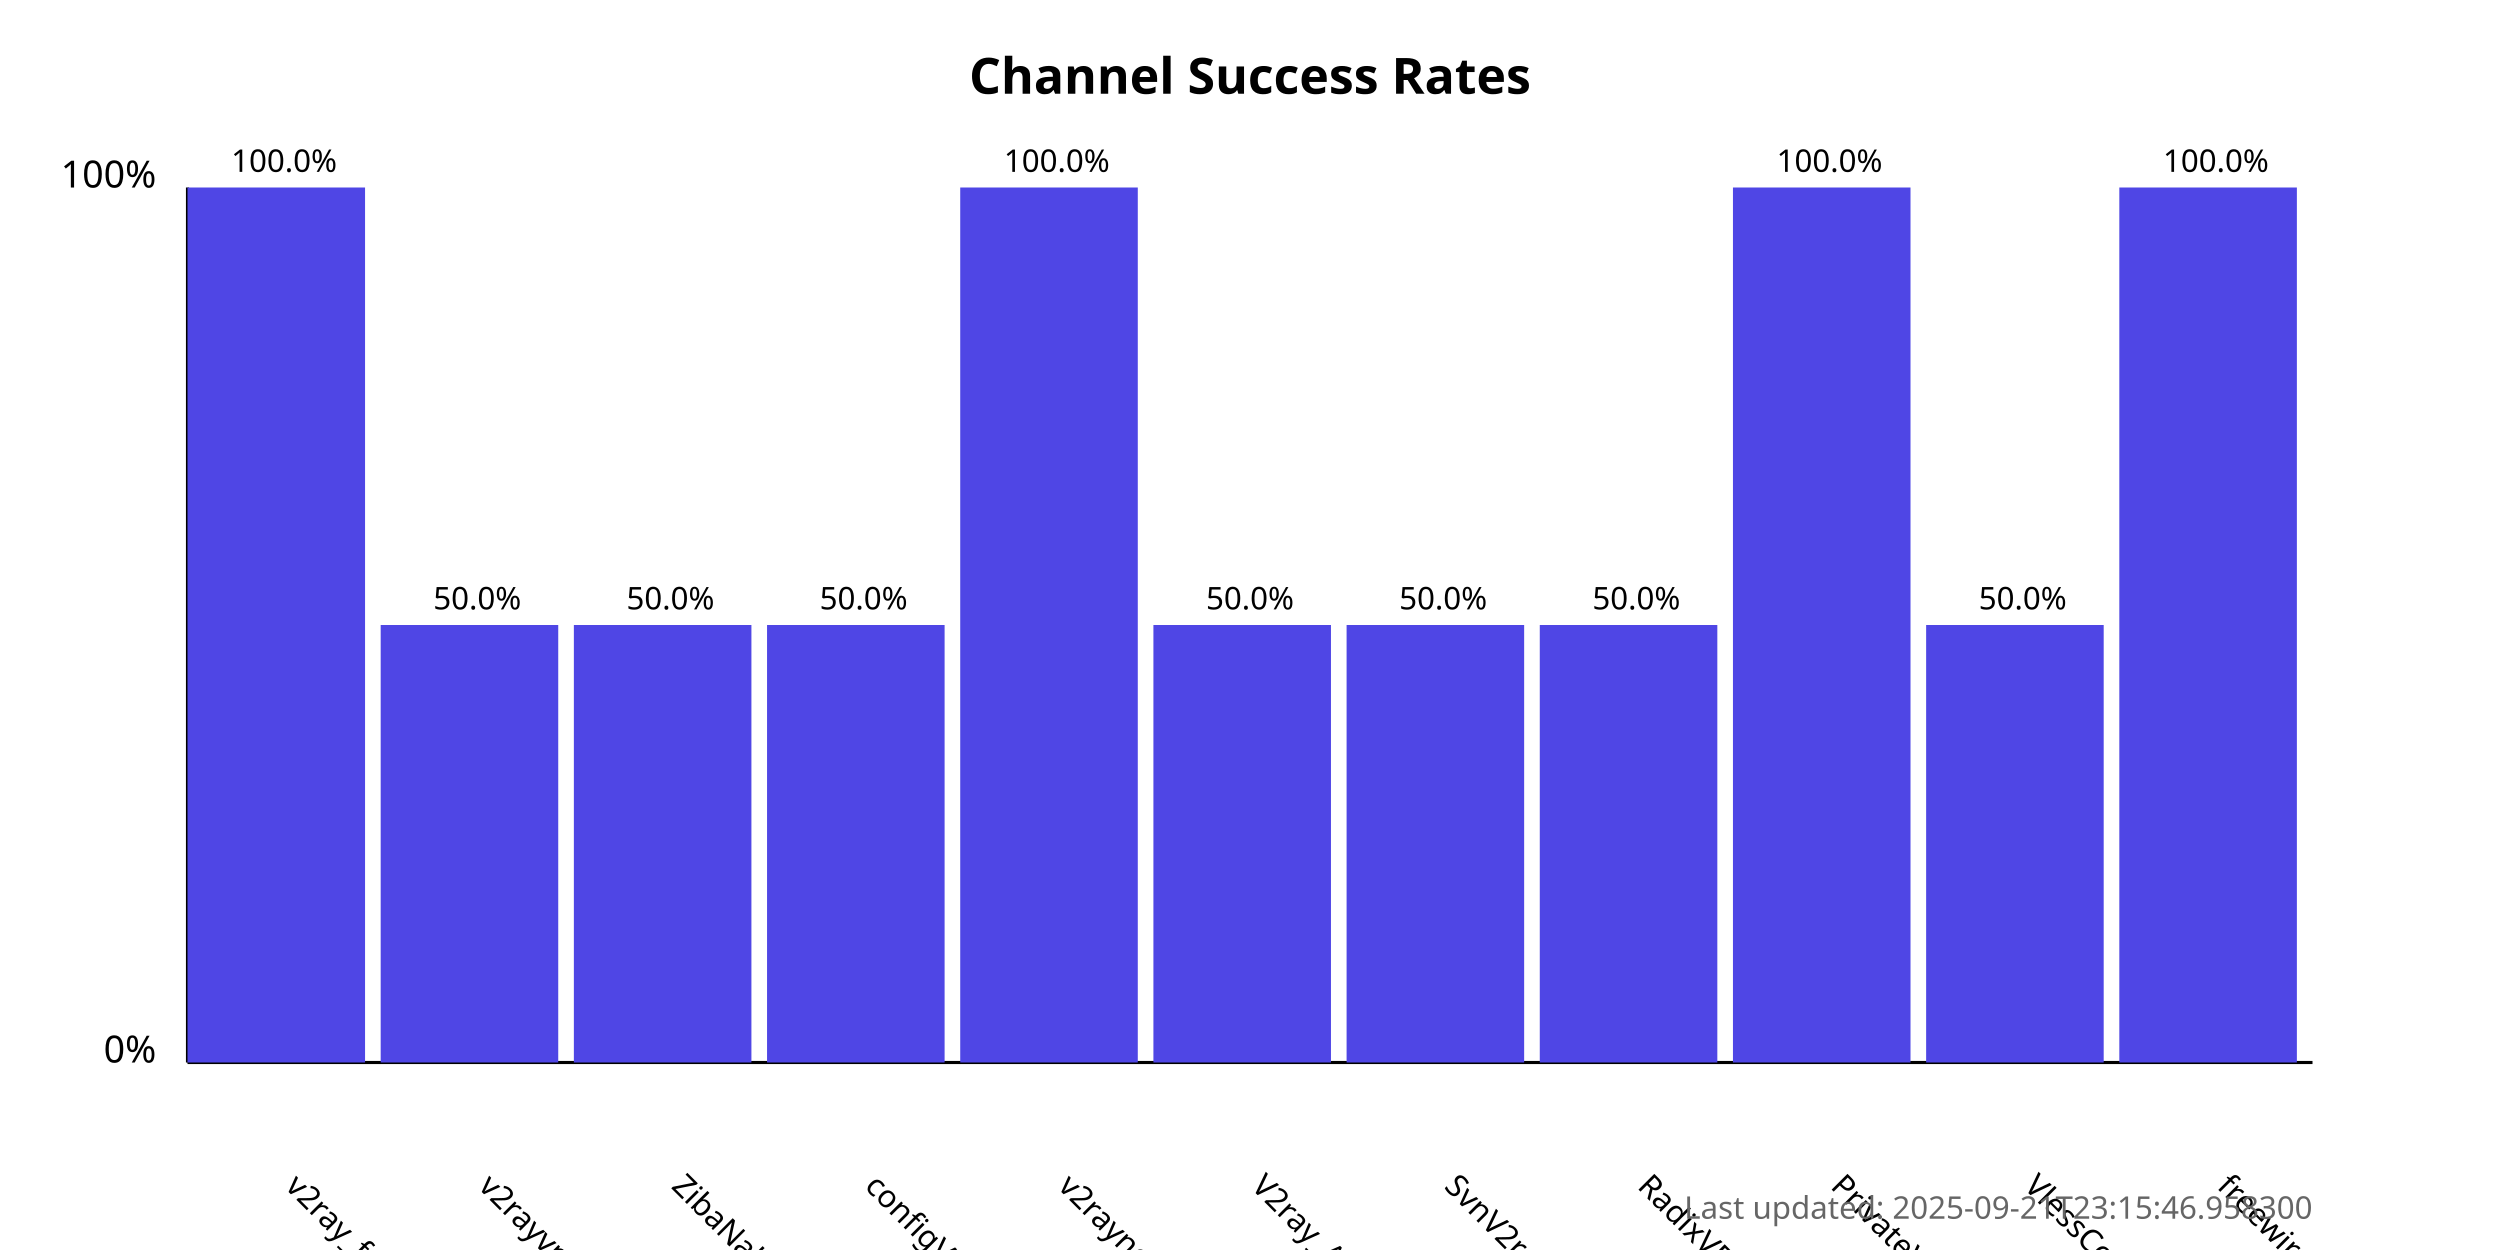
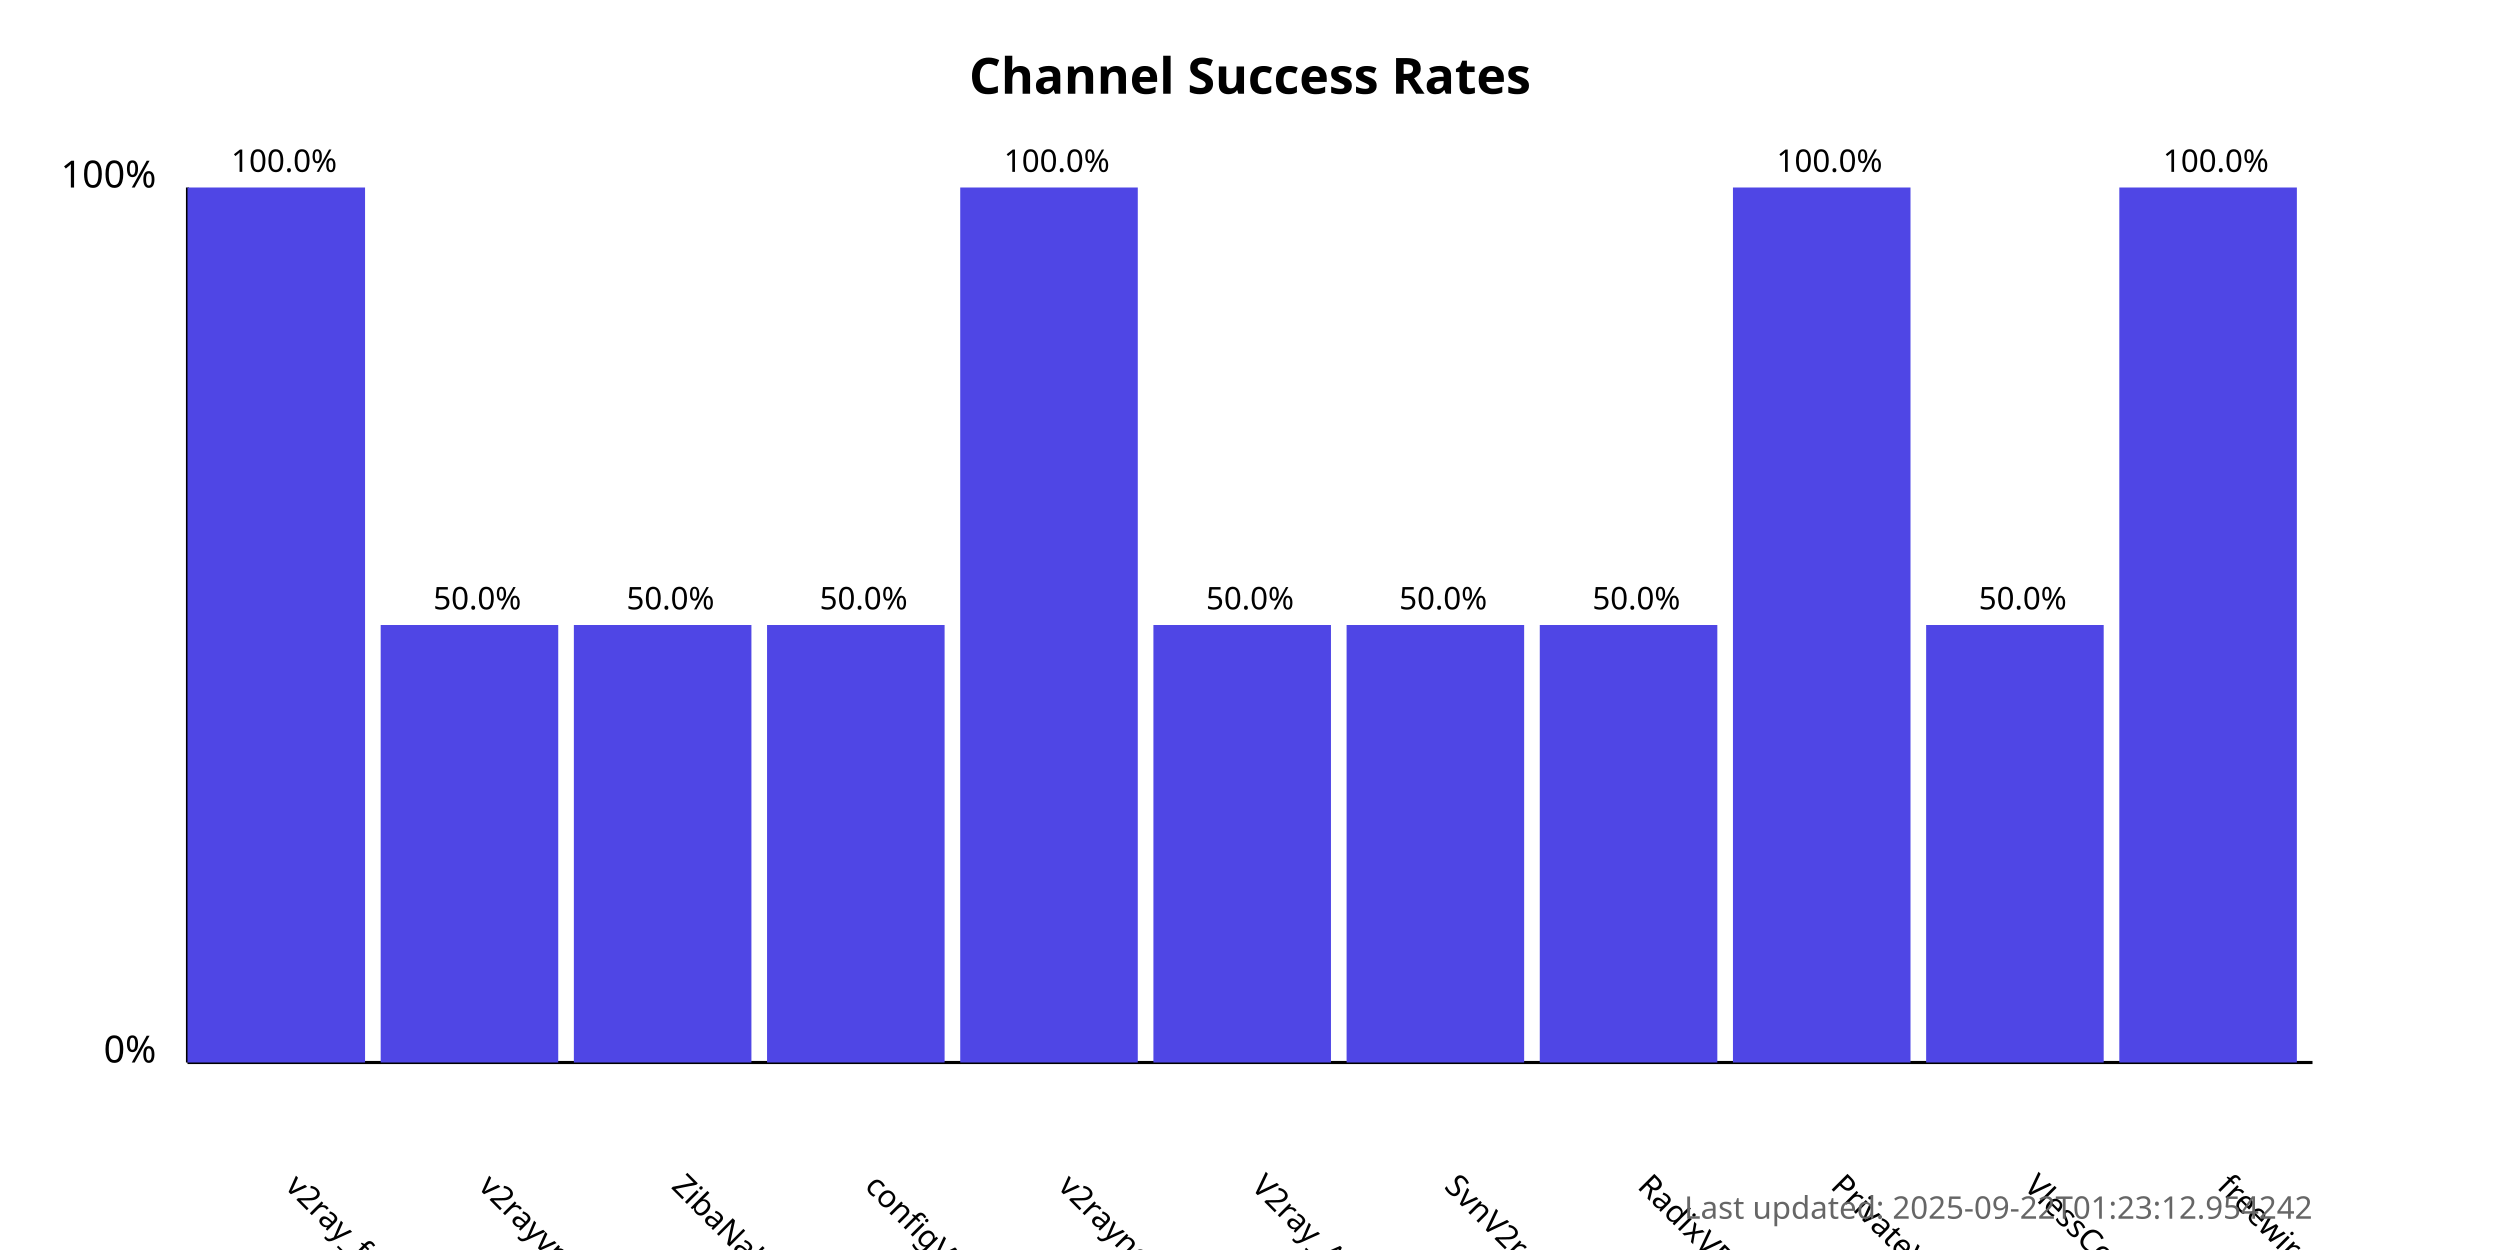
<svg xmlns="http://www.w3.org/2000/svg" width="800" height="400">
  <style>
            .chart-title { font: bold 16px sans-serif; }
            .axis-label { font: 12px sans-serif; }
            .tick-label { font: 10px sans-serif; }
            .bar { fill: #4f46e5; }
            .bar:hover { fill: #6366f1; }
            .timestamp { font: 10px sans-serif; fill: #666; }
        </style>
  <text x="400.0" y="30" text-anchor="middle" class="chart-title">
            Channel Success Rates
        </text>
  <line x1="60" y1="340" x2="60" y2="60" stroke="black" stroke-width="1" />
  <line x1="60" y1="340" x2="740" y2="340" stroke="black" stroke-width="1" />
  <text x="50" y="340" text-anchor="end" class="axis-label">0%</text>
  <text x="50" y="60" text-anchor="end" class="axis-label">100%</text>
  <g>
    <rect x="60" y="60.0" width="56.818" height="280.0" class="bar" />
    <text x="90.909" y="380" transform="rotate(45, 90.90909, 380)" text-anchor="start" class="tick-label">
                v2ray_free_conf
            </text>
    <text x="90.909" y="55.0" text-anchor="middle" class="tick-label">
                100.0%
            </text>
  </g>
  <g>
    <rect x="121.818" y="200.0" width="56.818" height="140.0" class="bar" />
    <text x="152.727" y="380" transform="rotate(45, 152.7273, 380)" text-anchor="start" class="tick-label">
                v2rayvpno
            </text>
    <text x="152.727" y="195.0" text-anchor="middle" class="tick-label">
                50.0%
            </text>
  </g>
  <g>
    <rect x="183.636" y="200.0" width="56.818" height="140.0" class="bar" />
    <text x="214.545" y="380" transform="rotate(45, 214.5455, 380)" text-anchor="start" class="tick-label">
                ZibaNabz
            </text>
    <text x="214.545" y="195.0" text-anchor="middle" class="tick-label">
                50.0%
            </text>
  </g>
  <g>
    <rect x="245.455" y="200.0" width="56.818" height="140.0" class="bar" />
    <text x="276.364" y="380" transform="rotate(45, 276.3636, 380)" text-anchor="start" class="tick-label">
                configV2rayForFree
            </text>
    <text x="276.364" y="195.0" text-anchor="middle" class="tick-label">
                50.0%
            </text>
  </g>
  <g>
    <rect x="307.273" y="60.0" width="56.818" height="280.0" class="bar" />
    <text x="338.182" y="380" transform="rotate(45, 338.1818, 380)" text-anchor="start" class="tick-label">
                v2rayngvpn
            </text>
    <text x="338.182" y="55.0" text-anchor="middle" class="tick-label">
                100.0%
            </text>
  </g>
  <g>
    <rect x="369.091" y="200.0" width="56.818" height="140.0" class="bar" />
    <text x="400.0" y="380" transform="rotate(45, 400.0, 380)" text-anchor="start" class="tick-label">
                V2ray_Alpha
            </text>
    <text x="400.0" y="195.0" text-anchor="middle" class="tick-label">
                50.0%
            </text>
  </g>
  <g>
    <rect x="430.909" y="200.0" width="56.818" height="140.0" class="bar" />
    <text x="461.818" y="380" transform="rotate(45, 461.8182, 380)" text-anchor="start" class="tick-label">
                SvnV2ray
            </text>
    <text x="461.818" y="195.0" text-anchor="middle" class="tick-label">
                50.0%
            </text>
  </g>
  <g>
    <rect x="492.727" y="200.0" width="56.818" height="140.0" class="bar" />
    <text x="523.636" y="380" transform="rotate(45, 523.6364, 380)" text-anchor="start" class="tick-label">
                RadixVPN
            </text>
    <text x="523.636" y="195.0" text-anchor="middle" class="tick-label">
                50.0%
            </text>
  </g>
  <g>
    <rect x="554.545" y="60.0" width="56.818" height="280.0" class="bar" />
    <text x="585.455" y="380" transform="rotate(45, 585.4545, 380)" text-anchor="start" class="tick-label">
                PrivateVPNs
            </text>
    <text x="585.455" y="55.0" text-anchor="middle" class="tick-label">
                100.0%
            </text>
  </g>
  <g>
    <rect x="616.364" y="200.0" width="56.818" height="140.0" class="bar" />
    <text x="647.273" y="380" transform="rotate(45, 647.2727, 380)" text-anchor="start" class="tick-label">
                VlessConfig
            </text>
    <text x="647.273" y="195.0" text-anchor="middle" class="tick-label">
                50.0%
            </text>
  </g>
  <g>
    <rect x="678.182" y="60.0" width="56.818" height="280.0" class="bar" />
    <text x="709.091" y="380" transform="rotate(45, 709.0909, 380)" text-anchor="start" class="tick-label">
                freewireguard
            </text>
    <text x="709.091" y="55.0" text-anchor="middle" class="tick-label">
                100.0%
            </text>
  </g>
  <text x="740" y="390" text-anchor="end" class="timestamp">
-             Last updated: 2025-09-21T23:15:46.958300
+             Last updated: 2025-09-22T01:23:12.954242
        </text>
</svg>
